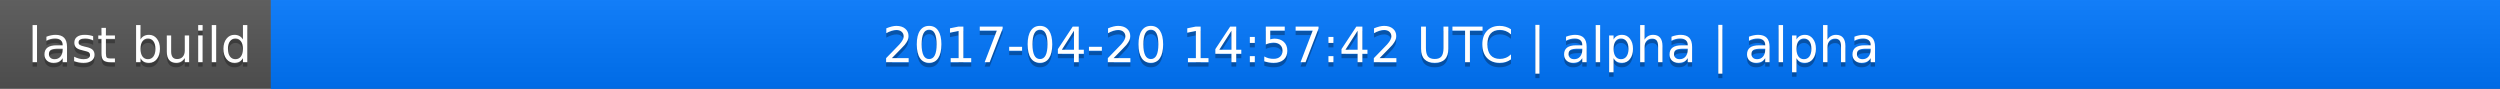
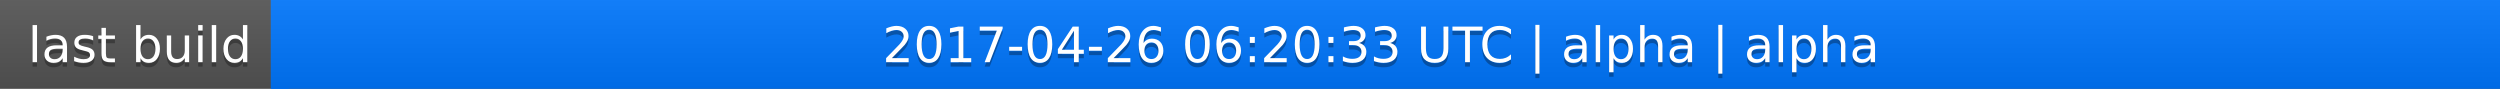
<svg xmlns="http://www.w3.org/2000/svg" width="563" height="20">
  <linearGradient id="a" x2="0" y2="100%">
    <stop offset="0" stop-color="#bbb" stop-opacity=".1" />
    <stop offset="1" stop-opacity=".1" />
  </linearGradient>
  <rect rx="0" width="563" height="20" fill="#555" />
  <rect rx="0" x="61" width="502" height="20" fill="#07f" />
  <path fill="#07f" d="M61 0h4v20h-4z" />
  <rect rx="0" width="563" height="20" fill="url(#a)" />
  <g fill="#fff" text-anchor="middle" font-family="DejaVu Sans,Verdana,Geneva,sans-serif" font-size="11">
    <text x="31.5" y="15" fill="#010101" fill-opacity=".3">last build</text>
    <text x="31.5" y="14">last build</text>
-     <text x="311" y="15" fill="#010101" fill-opacity=".3">2017-04-20 14:57:42 UTC | alpha | alpha</text>
-     <text x="311" y="14">2017-04-20 14:57:42 UTC | alpha | alpha</text>
+     <text x="311" y="15" fill="#010101" fill-opacity=".3">2017-04-26 06:20:33 UTC | alpha | alpha</text>
+     <text x="311" y="14">2017-04-26 06:20:33 UTC | alpha | alpha</text>
  </g>
</svg>
